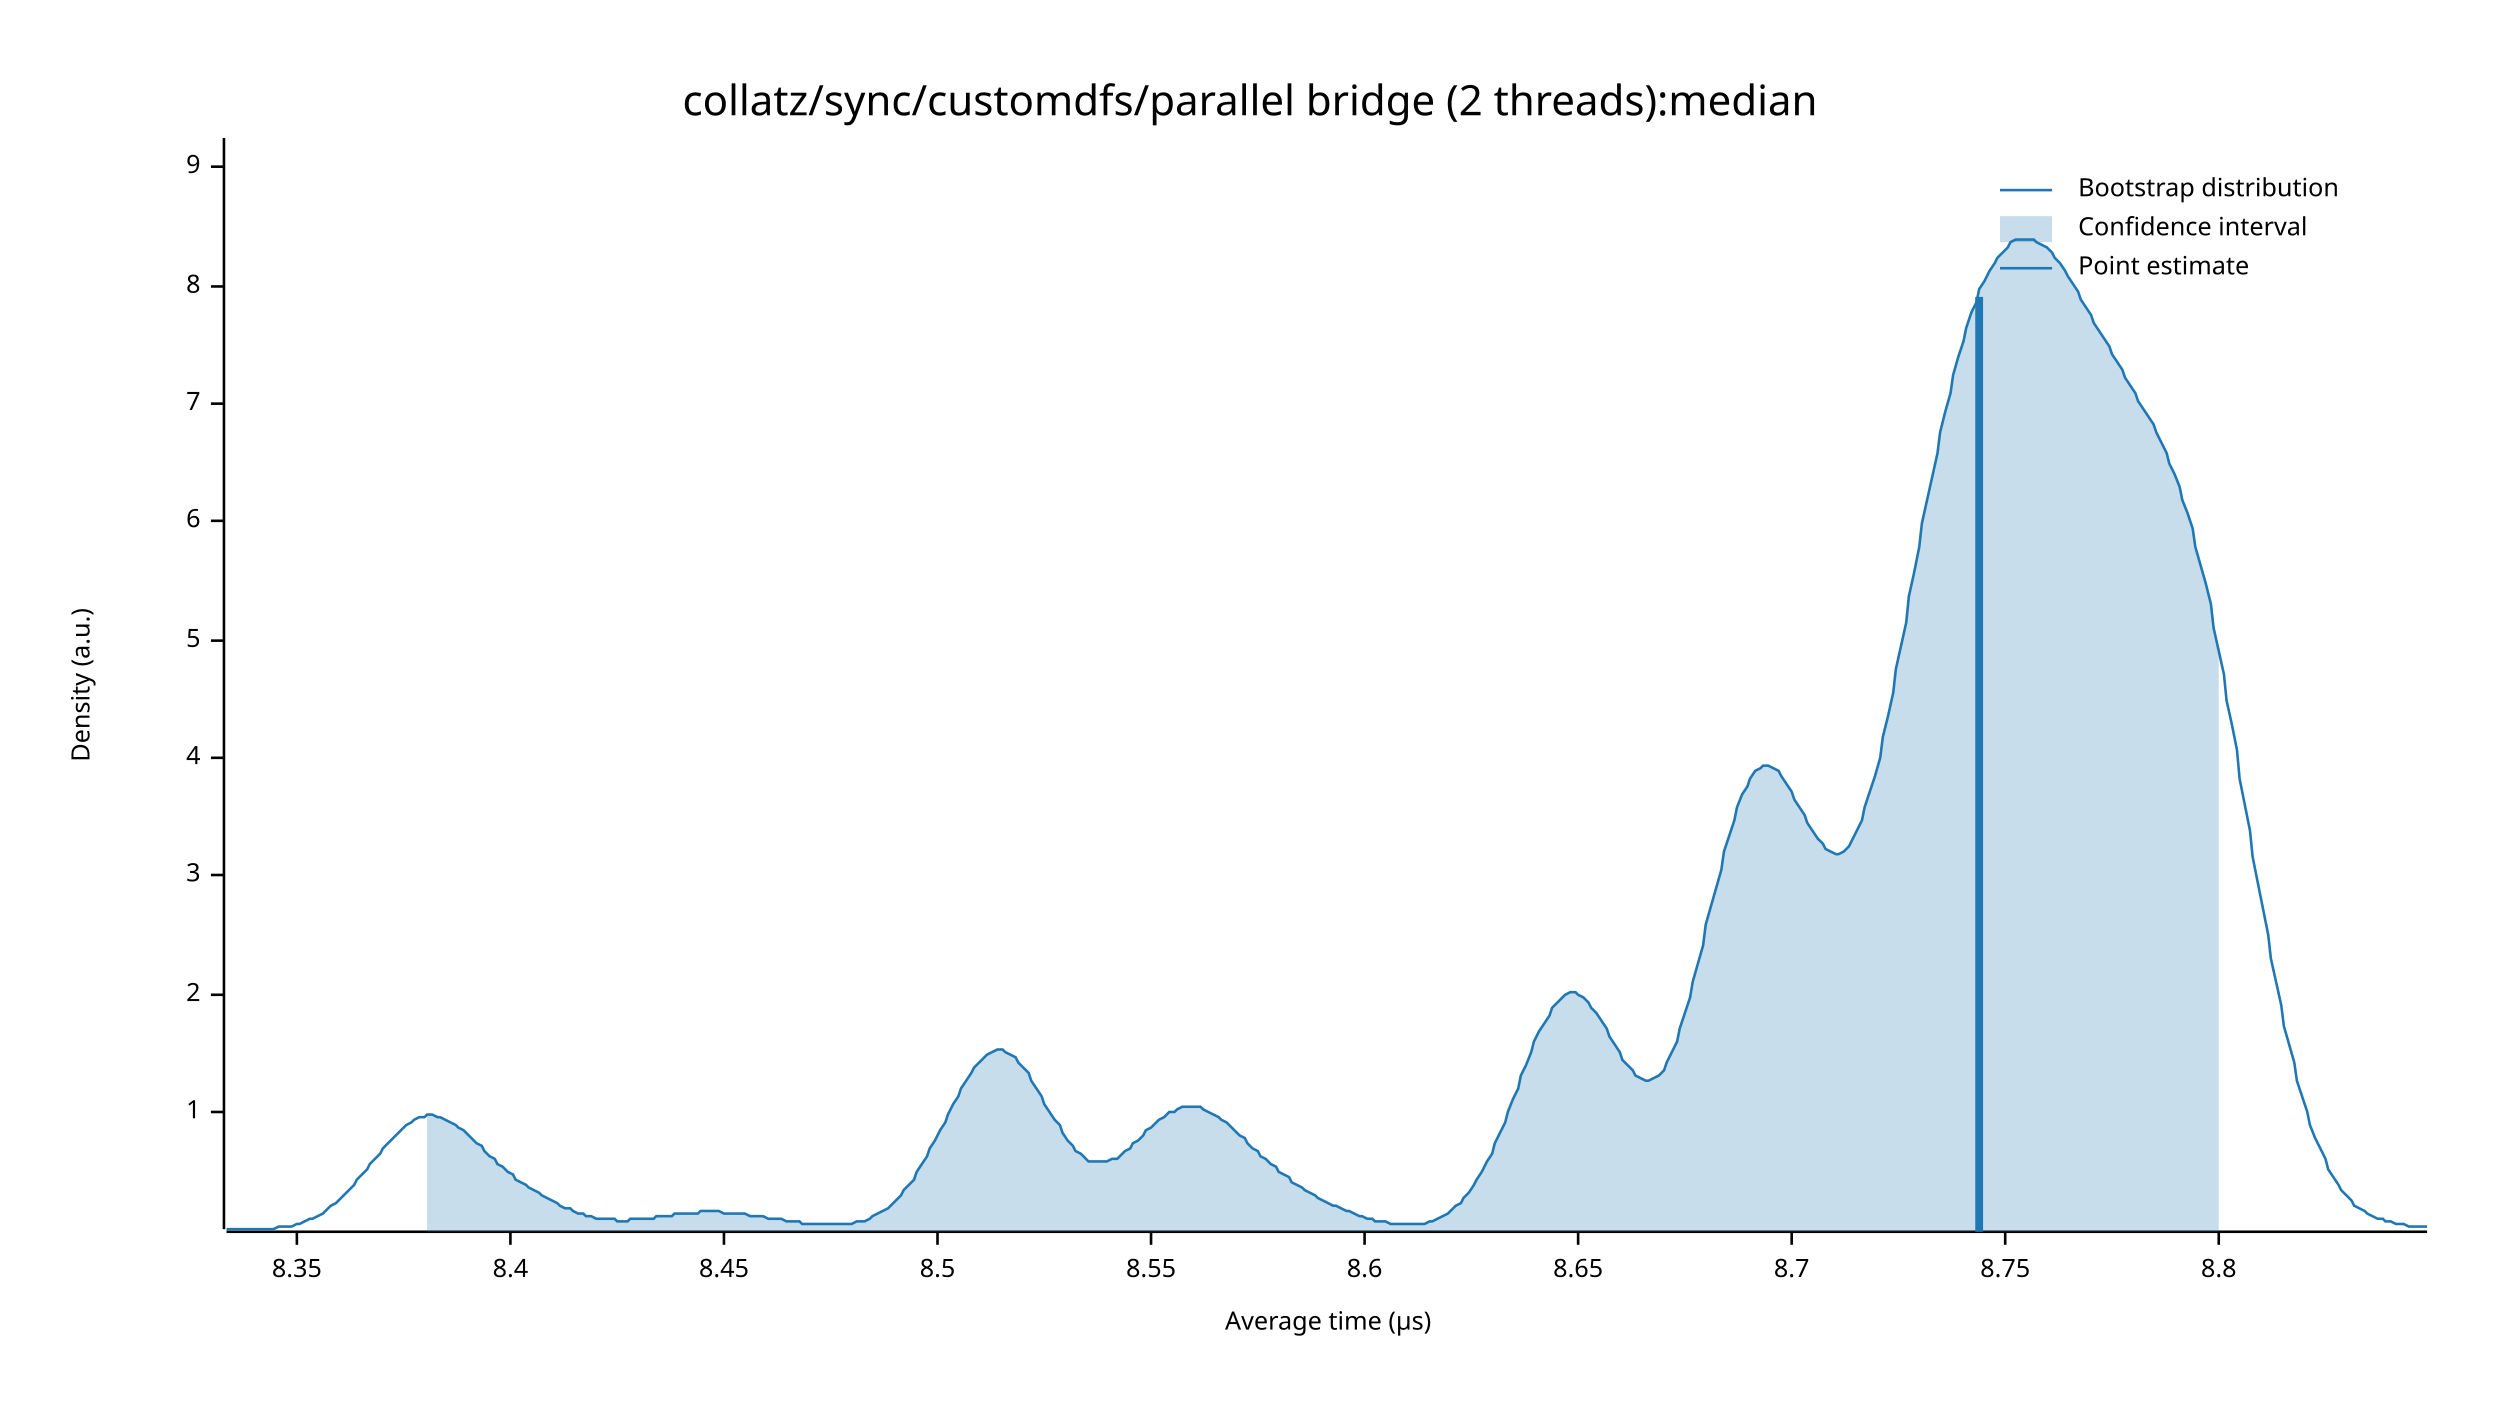
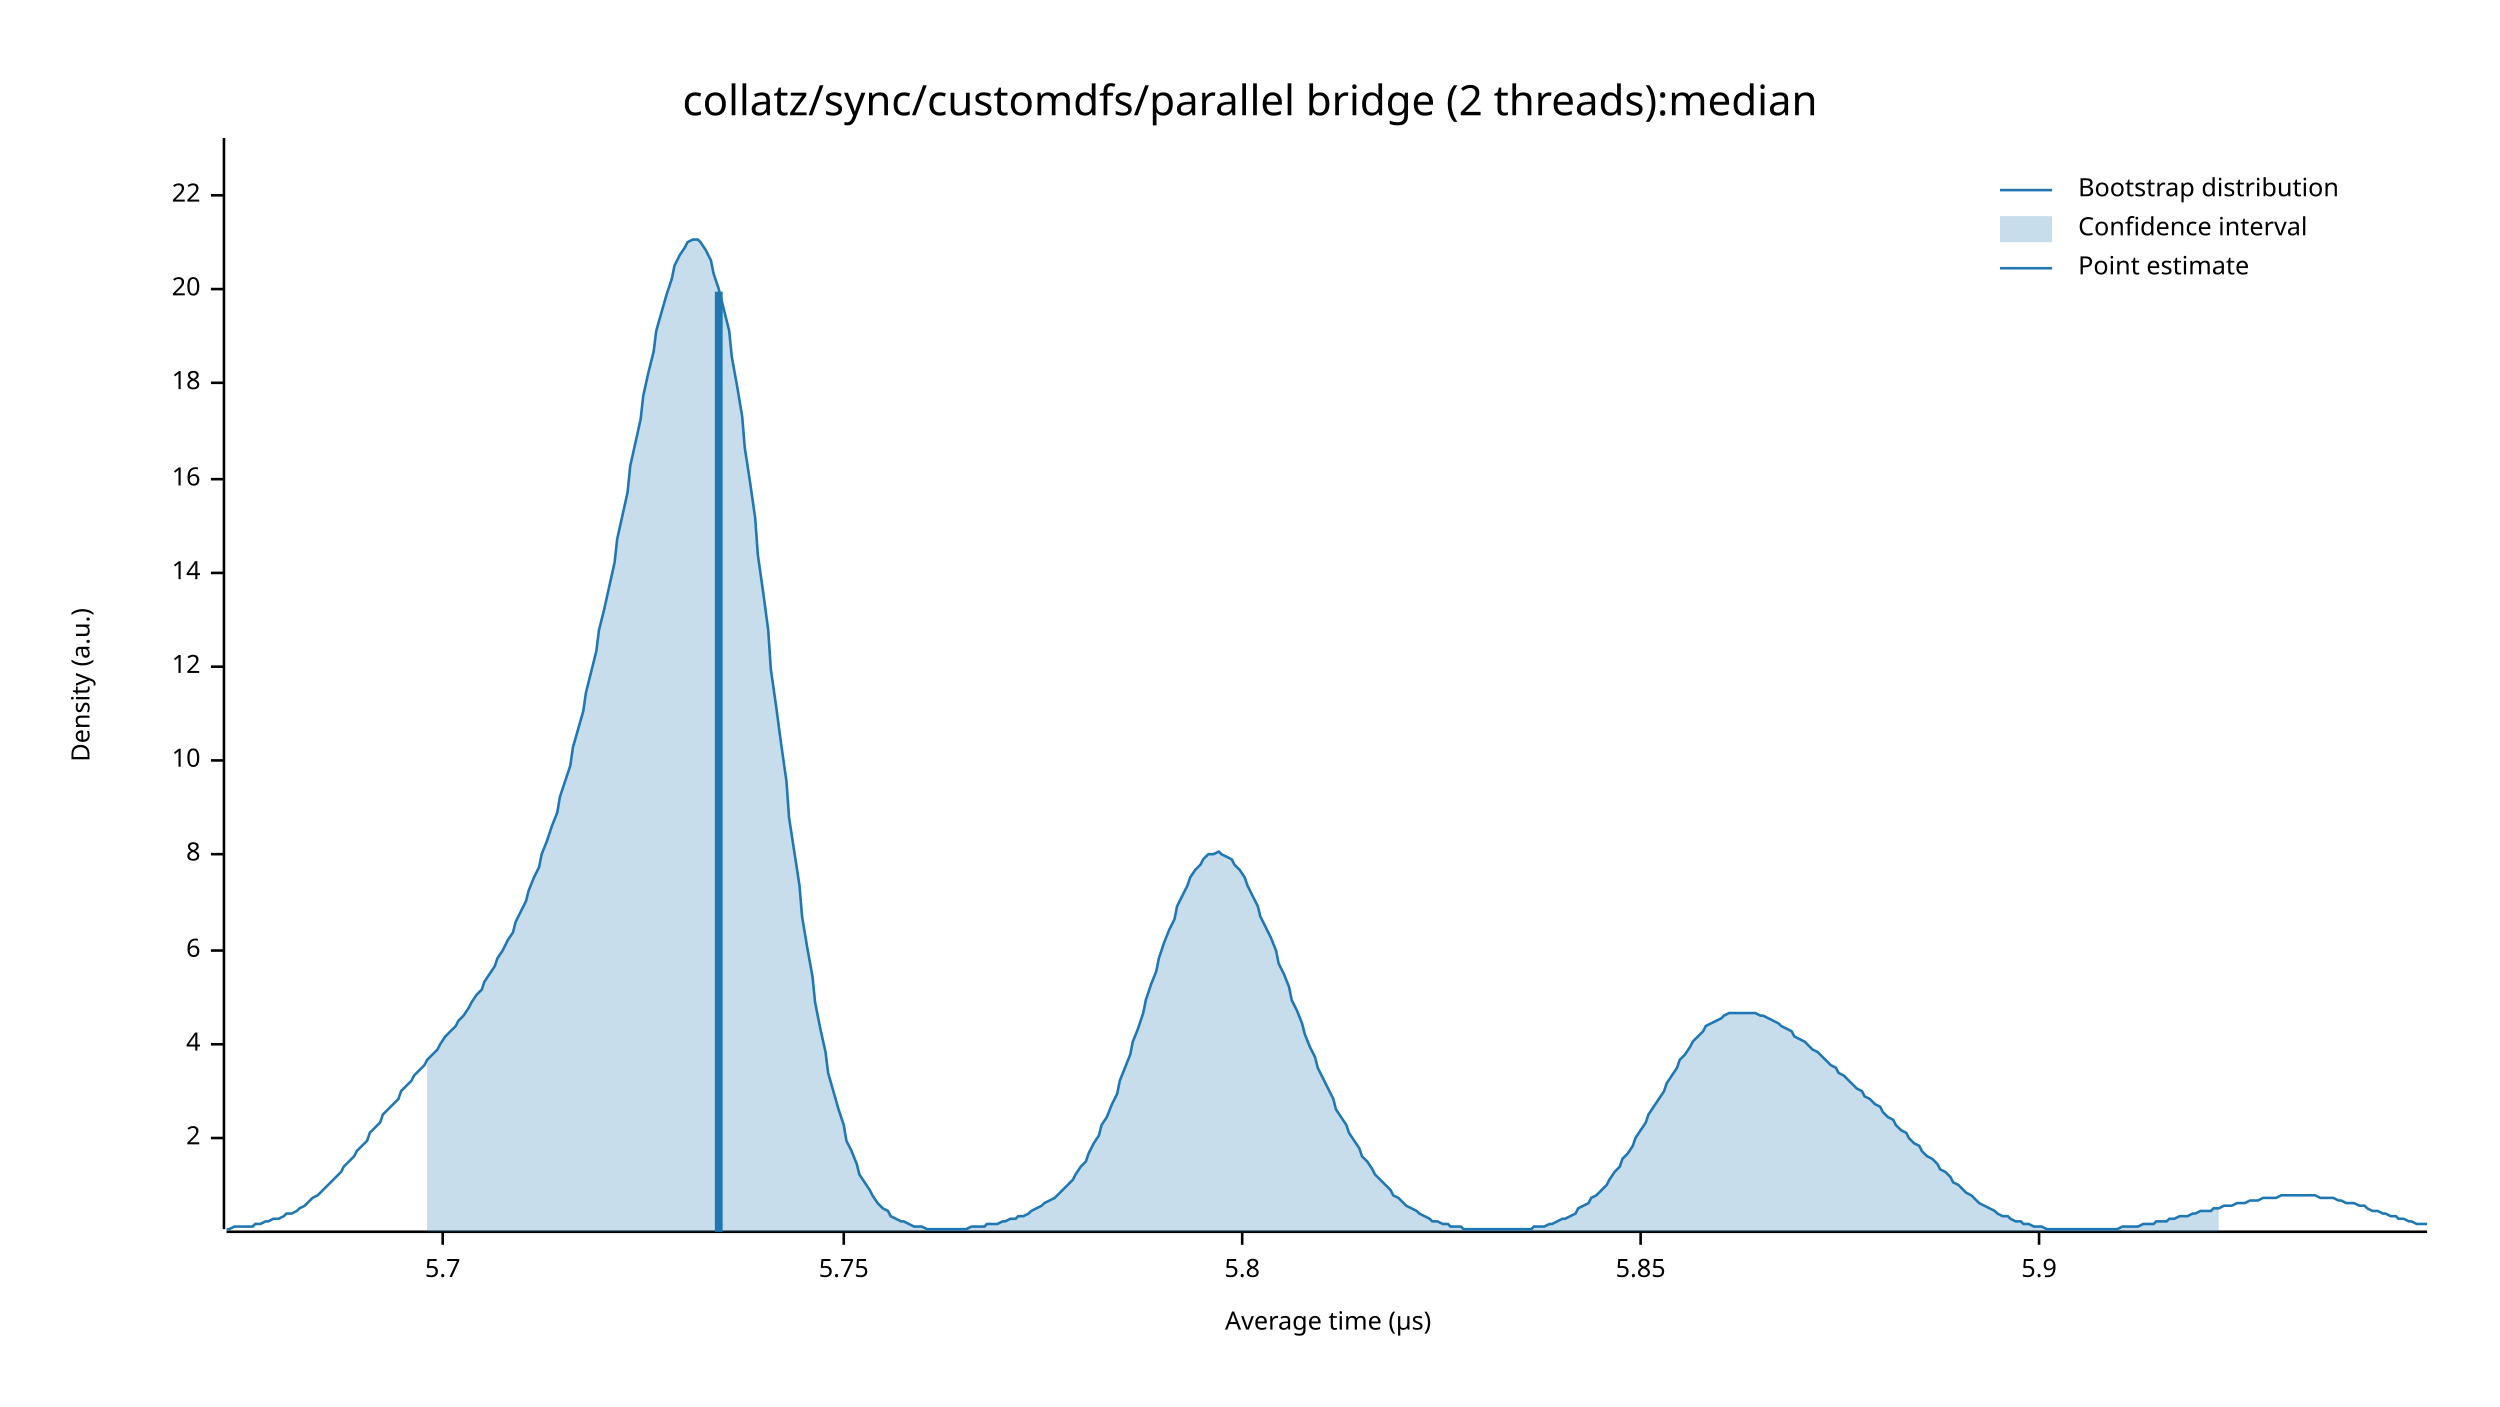
<svg xmlns="http://www.w3.org/2000/svg" width="960" height="540" viewBox="0 0 960 540">
  <text x="480" y="32" dy="0.76em" text-anchor="middle" font-family="sans-serif" font-size="16.129" opacity="1" fill="#000000">
collatz/sync/customdfs/parallel bridge (2 threads):median
</text>
  <text x="27" y="263" dy="0.76em" text-anchor="middle" font-family="sans-serif" font-size="9.677" opacity="1" fill="#000000" transform="rotate(270, 27, 263)">
Density (a.u.)
</text>
  <text x="510" y="513" dy="-0.5ex" text-anchor="middle" font-family="sans-serif" font-size="9.677" opacity="1" fill="#000000">
Average time (µs)
</text>
  <polyline fill="none" opacity="1" stroke="#000000" stroke-width="1" points="86,53 86,472 " />
-   <text x="77" y="427" dy="0.5ex" text-anchor="end" font-family="sans-serif" font-size="9.677" opacity="1" fill="#000000">
- 1
- </text>
-   <polyline fill="none" opacity="1" stroke="#000000" stroke-width="1" points="81,427 86,427 " />
-   <text x="77" y="382" dy="0.5ex" text-anchor="end" font-family="sans-serif" font-size="9.677" opacity="1" fill="#000000">
+   <text x="77" y="437" dy="0.5ex" text-anchor="end" font-family="sans-serif" font-size="9.677" opacity="1" fill="#000000">
2
</text>
-   <polyline fill="none" opacity="1" stroke="#000000" stroke-width="1" points="81,382 86,382 " />
-   <text x="77" y="336" dy="0.5ex" text-anchor="end" font-family="sans-serif" font-size="9.677" opacity="1" fill="#000000">
- 3
- </text>
-   <polyline fill="none" opacity="1" stroke="#000000" stroke-width="1" points="81,336 86,336 " />
-   <text x="77" y="291" dy="0.5ex" text-anchor="end" font-family="sans-serif" font-size="9.677" opacity="1" fill="#000000">
+   <polyline fill="none" opacity="1" stroke="#000000" stroke-width="1" points="81,437 86,437 " />
+   <text x="77" y="401" dy="0.5ex" text-anchor="end" font-family="sans-serif" font-size="9.677" opacity="1" fill="#000000">
4
</text>
-   <polyline fill="none" opacity="1" stroke="#000000" stroke-width="1" points="81,291 86,291 " />
-   <text x="77" y="246" dy="0.5ex" text-anchor="end" font-family="sans-serif" font-size="9.677" opacity="1" fill="#000000">
- 5
- </text>
-   <polyline fill="none" opacity="1" stroke="#000000" stroke-width="1" points="81,246 86,246 " />
-   <text x="77" y="200" dy="0.5ex" text-anchor="end" font-family="sans-serif" font-size="9.677" opacity="1" fill="#000000">
+   <polyline fill="none" opacity="1" stroke="#000000" stroke-width="1" points="81,401 86,401 " />
+   <text x="77" y="365" dy="0.5ex" text-anchor="end" font-family="sans-serif" font-size="9.677" opacity="1" fill="#000000">
6
</text>
-   <polyline fill="none" opacity="1" stroke="#000000" stroke-width="1" points="81,200 86,200 " />
-   <text x="77" y="155" dy="0.5ex" text-anchor="end" font-family="sans-serif" font-size="9.677" opacity="1" fill="#000000">
- 7
- </text>
-   <polyline fill="none" opacity="1" stroke="#000000" stroke-width="1" points="81,155 86,155 " />
-   <text x="77" y="110" dy="0.5ex" text-anchor="end" font-family="sans-serif" font-size="9.677" opacity="1" fill="#000000">
+   <polyline fill="none" opacity="1" stroke="#000000" stroke-width="1" points="81,365 86,365 " />
+   <text x="77" y="328" dy="0.5ex" text-anchor="end" font-family="sans-serif" font-size="9.677" opacity="1" fill="#000000">
8
</text>
-   <polyline fill="none" opacity="1" stroke="#000000" stroke-width="1" points="81,110 86,110 " />
-   <text x="77" y="64" dy="0.5ex" text-anchor="end" font-family="sans-serif" font-size="9.677" opacity="1" fill="#000000">
- 9
+   <polyline fill="none" opacity="1" stroke="#000000" stroke-width="1" points="81,328 86,328 " />
+   <text x="77" y="292" dy="0.5ex" text-anchor="end" font-family="sans-serif" font-size="9.677" opacity="1" fill="#000000">
+ 10
</text>
-   <polyline fill="none" opacity="1" stroke="#000000" stroke-width="1" points="81,64 86,64 " />
+   <polyline fill="none" opacity="1" stroke="#000000" stroke-width="1" points="81,292 86,292 " />
+   <text x="77" y="256" dy="0.5ex" text-anchor="end" font-family="sans-serif" font-size="9.677" opacity="1" fill="#000000">
+ 12
+ </text>
+   <polyline fill="none" opacity="1" stroke="#000000" stroke-width="1" points="81,256 86,256 " />
+   <text x="77" y="220" dy="0.5ex" text-anchor="end" font-family="sans-serif" font-size="9.677" opacity="1" fill="#000000">
+ 14
+ </text>
+   <polyline fill="none" opacity="1" stroke="#000000" stroke-width="1" points="81,220 86,220 " />
+   <text x="77" y="184" dy="0.5ex" text-anchor="end" font-family="sans-serif" font-size="9.677" opacity="1" fill="#000000">
+ 16
+ </text>
+   <polyline fill="none" opacity="1" stroke="#000000" stroke-width="1" points="81,184 86,184 " />
+   <text x="77" y="147" dy="0.5ex" text-anchor="end" font-family="sans-serif" font-size="9.677" opacity="1" fill="#000000">
+ 18
+ </text>
+   <polyline fill="none" opacity="1" stroke="#000000" stroke-width="1" points="81,147 86,147 " />
+   <text x="77" y="111" dy="0.5ex" text-anchor="end" font-family="sans-serif" font-size="9.677" opacity="1" fill="#000000">
+ 20
+ </text>
+   <polyline fill="none" opacity="1" stroke="#000000" stroke-width="1" points="81,111 86,111 " />
+   <text x="77" y="75" dy="0.5ex" text-anchor="end" font-family="sans-serif" font-size="9.677" opacity="1" fill="#000000">
+ 22
+ </text>
+   <polyline fill="none" opacity="1" stroke="#000000" stroke-width="1" points="81,75 86,75 " />
  <polyline fill="none" opacity="1" stroke="#000000" stroke-width="1" points="87,473 932,473 " />
-   <text x="114" y="483" dy="0.76em" text-anchor="middle" font-family="sans-serif" font-size="9.677" opacity="1" fill="#000000">
- 8.35
+   <text x="170" y="483" dy="0.76em" text-anchor="middle" font-family="sans-serif" font-size="9.677" opacity="1" fill="#000000">
+ 5.7
</text>
-   <polyline fill="none" opacity="1" stroke="#000000" stroke-width="1" points="114,473 114,478 " />
-   <text x="196" y="483" dy="0.76em" text-anchor="middle" font-family="sans-serif" font-size="9.677" opacity="1" fill="#000000">
- 8.4
+   <polyline fill="none" opacity="1" stroke="#000000" stroke-width="1" points="170,473 170,478 " />
+   <text x="324" y="483" dy="0.76em" text-anchor="middle" font-family="sans-serif" font-size="9.677" opacity="1" fill="#000000">
+ 5.75
</text>
-   <polyline fill="none" opacity="1" stroke="#000000" stroke-width="1" points="196,473 196,478 " />
-   <text x="278" y="483" dy="0.76em" text-anchor="middle" font-family="sans-serif" font-size="9.677" opacity="1" fill="#000000">
- 8.45
+   <polyline fill="none" opacity="1" stroke="#000000" stroke-width="1" points="324,473 324,478 " />
+   <text x="477" y="483" dy="0.76em" text-anchor="middle" font-family="sans-serif" font-size="9.677" opacity="1" fill="#000000">
+ 5.8
</text>
-   <polyline fill="none" opacity="1" stroke="#000000" stroke-width="1" points="278,473 278,478 " />
-   <text x="360" y="483" dy="0.76em" text-anchor="middle" font-family="sans-serif" font-size="9.677" opacity="1" fill="#000000">
- 8.5
+   <polyline fill="none" opacity="1" stroke="#000000" stroke-width="1" points="477,473 477,478 " />
+   <text x="630" y="483" dy="0.76em" text-anchor="middle" font-family="sans-serif" font-size="9.677" opacity="1" fill="#000000">
+ 5.85
</text>
-   <polyline fill="none" opacity="1" stroke="#000000" stroke-width="1" points="360,473 360,478 " />
-   <text x="442" y="483" dy="0.76em" text-anchor="middle" font-family="sans-serif" font-size="9.677" opacity="1" fill="#000000">
- 8.55
+   <polyline fill="none" opacity="1" stroke="#000000" stroke-width="1" points="630,473 630,478 " />
+   <text x="783" y="483" dy="0.76em" text-anchor="middle" font-family="sans-serif" font-size="9.677" opacity="1" fill="#000000">
+ 5.9
</text>
-   <polyline fill="none" opacity="1" stroke="#000000" stroke-width="1" points="442,473 442,478 " />
-   <text x="524" y="483" dy="0.76em" text-anchor="middle" font-family="sans-serif" font-size="9.677" opacity="1" fill="#000000">
- 8.6
- </text>
-   <polyline fill="none" opacity="1" stroke="#000000" stroke-width="1" points="524,473 524,478 " />
-   <text x="606" y="483" dy="0.76em" text-anchor="middle" font-family="sans-serif" font-size="9.677" opacity="1" fill="#000000">
- 8.65
- </text>
-   <polyline fill="none" opacity="1" stroke="#000000" stroke-width="1" points="606,473 606,478 " />
-   <text x="688" y="483" dy="0.76em" text-anchor="middle" font-family="sans-serif" font-size="9.677" opacity="1" fill="#000000">
- 8.7
- </text>
-   <polyline fill="none" opacity="1" stroke="#000000" stroke-width="1" points="688,473 688,478 " />
-   <text x="770" y="483" dy="0.76em" text-anchor="middle" font-family="sans-serif" font-size="9.677" opacity="1" fill="#000000">
- 8.75
- </text>
-   <polyline fill="none" opacity="1" stroke="#000000" stroke-width="1" points="770,473 770,478 " />
-   <text x="852" y="483" dy="0.76em" text-anchor="middle" font-family="sans-serif" font-size="9.677" opacity="1" fill="#000000">
- 8.8
- </text>
-   <polyline fill="none" opacity="1" stroke="#000000" stroke-width="1" points="852,473 852,478 " />
-   <polyline fill="none" opacity="1" stroke="#1F78B4" stroke-width="1" points="87,472 88,472 90,472 92,472 93,472 95,472 97,472 98,472 100,472 102,472 103,472 105,472 107,471 109,471 110,471 112,471 114,470 115,470 117,469 119,468 120,468 122,467 124,466 125,465 127,463 129,462 131,460 132,459 134,457 136,455 137,453 139,451 141,449 142,447 144,445 146,443 147,441 149,439 151,437 153,435 154,434 156,432 158,431 159,430 161,429 163,429 164,428 166,428 168,429 169,429 171,430 173,431 175,432 176,433 178,434 180,436 181,437 183,439 185,440 186,442 188,444 190,445 191,447 193,448 195,450 197,451 198,453 200,454 202,455 203,456 205,457 207,458 208,459 210,460 212,461 214,462 215,463 217,464 219,464 220,465 222,466 224,466 225,467 227,467 229,468 230,468 232,468 234,468 236,468 237,469 239,469 241,469 242,468 244,468 246,468 247,468 249,468 251,468 252,467 254,467 256,467 258,467 259,466 261,466 263,466 264,466 266,466 268,466 269,465 271,465 273,465 274,465 276,465 278,466 280,466 281,466 283,466 285,466 286,466 288,467 290,467 291,467 293,467 295,468 296,468 298,468 300,468 302,469 303,469 305,469 307,469 308,470 310,470 312,470 313,470 315,470 317,470 318,470 320,470 322,470 324,470 325,470 327,470 329,469 330,469 332,469 334,468 335,467 337,466 339,465 341,464 342,463 344,461 346,459 347,457 349,455 351,453 352,450 354,447 356,444 357,441 359,438 361,434 363,431 364,428 366,424 368,421 369,418 371,415 373,412 374,410 376,408 378,406 379,405 381,404 383,403 385,403 386,404 388,405 390,406 391,408 393,410 395,412 396,415 398,418 400,421 401,424 403,427 405,430 407,432 408,435 410,438 412,440 413,442 415,443 417,445 418,446 420,446 422,446 423,446 425,446 427,445 429,445 430,444 432,442 434,441 435,439 437,438 439,436 440,434 442,433 444,431 445,430 447,429 449,427 451,427 452,426 454,425 456,425 457,425 459,425 461,425 462,426 464,427 466,428 468,429 469,430 471,431 473,433 474,434 476,436 478,437 479,439 481,441 483,442 484,444 486,445 488,447 490,448 491,450 493,451 495,452 496,454 498,455 500,456 501,457 503,458 505,459 506,460 508,461 510,462 512,463 513,463 515,464 517,465 518,465 520,466 522,467 523,467 525,468 527,468 528,469 530,469 532,469 534,470 535,470 537,470 539,470 540,470 542,470 544,470 545,470 547,470 549,469 550,469 552,468 554,467 556,466 557,465 559,463 561,462 562,460 564,458 566,455 567,453 569,450 571,446 573,443 574,439 576,435 578,431 579,427 581,422 583,418 584,413 586,409 588,404 589,400 591,396 593,393 595,390 596,387 598,385 600,383 601,382 603,381 605,381 606,382 608,383 610,385 611,387 613,389 615,392 617,395 618,398 620,401 622,404 623,407 625,409 627,411 628,413 630,414 632,415 633,415 635,414 637,413 639,411 640,408 642,404 644,400 645,395 647,389 649,383 650,377 652,370 654,363 655,355 657,348 659,341 661,334 662,327 664,321 666,315 667,310 669,305 671,302 672,299 674,296 676,295 677,294 679,294 681,295 683,296 684,298 686,301 688,304 689,307 691,310 693,313 694,316 696,319 698,322 700,324 701,326 703,327 705,328 706,328 708,327 710,325 711,323 713,319 715,315 716,310 718,304 720,298 722,291 723,283 725,275 727,266 728,257 730,248 732,239 733,229 735,220 737,210 738,201 740,192 742,183 744,174 745,166 747,158 749,151 750,144 752,137 754,131 755,126 757,120 759,116 760,111 762,108 764,104 766,101 767,99 769,97 771,95 772,93 774,92 776,92 777,92 779,92 781,92 782,93 784,94 786,95 788,97 789,99 791,101 793,104 794,106 796,109 798,112 799,115 801,118 803,121 804,124 806,127 808,130 810,133 811,136 813,139 815,142 816,145 818,148 820,151 821,154 823,157 825,160 827,163 828,166 830,170 832,174 833,178 835,182 837,187 838,192 840,197 842,203 843,210 845,217 847,224 849,232 850,241 852,250 854,259 855,269 857,278 859,288 860,299 862,309 864,319 865,329 867,339 869,349 871,359 872,368 874,377 876,386 877,394 879,401 881,408 882,415 884,421 886,427 887,432 889,437 891,441 893,445 894,449 896,452 898,455 899,457 901,459 903,461 904,463 906,464 908,465 909,466 911,467 913,468 915,468 916,469 918,469 920,470 921,470 923,470 925,471 926,471 928,471 930,471 932,471 " />
-   <polygon opacity="0.25" fill="#1F78B4" points="164,428 166,428 168,429 169,429 171,430 173,431 175,432 176,433 178,434 180,436 181,437 183,439 185,440 186,442 188,444 190,445 191,447 193,448 195,450 197,451 198,453 200,454 202,455 203,456 205,457 207,458 208,459 210,460 212,461 214,462 215,463 217,464 219,464 220,465 222,466 224,466 225,467 227,467 229,468 230,468 232,468 234,468 236,468 237,469 239,469 241,469 242,468 244,468 246,468 247,468 249,468 251,468 252,467 254,467 256,467 258,467 259,466 261,466 263,466 264,466 266,466 268,466 269,465 271,465 273,465 274,465 276,465 278,466 280,466 281,466 283,466 285,466 286,466 288,467 290,467 291,467 293,467 295,468 296,468 298,468 300,468 302,469 303,469 305,469 307,469 308,470 310,470 312,470 313,470 315,470 317,470 318,470 320,470 322,470 324,470 325,470 327,470 329,469 330,469 332,469 334,468 335,467 337,466 339,465 341,464 342,463 344,461 346,459 347,457 349,455 351,453 352,450 354,447 356,444 357,441 359,438 361,434 363,431 364,428 366,424 368,421 369,418 371,415 373,412 374,410 376,408 378,406 379,405 381,404 383,403 385,403 386,404 388,405 390,406 391,408 393,410 395,412 396,415 398,418 400,421 401,424 403,427 405,430 407,432 408,435 410,438 412,440 413,442 415,443 417,445 418,446 420,446 422,446 423,446 425,446 427,445 429,445 430,444 432,442 434,441 435,439 437,438 439,436 440,434 442,433 444,431 445,430 447,429 449,427 451,427 452,426 454,425 456,425 457,425 459,425 461,425 462,426 464,427 466,428 468,429 469,430 471,431 473,433 474,434 476,436 478,437 479,439 481,441 483,442 484,444 486,445 488,447 490,448 491,450 493,451 495,452 496,454 498,455 500,456 501,457 503,458 505,459 506,460 508,461 510,462 512,463 513,463 515,464 517,465 518,465 520,466 522,467 523,467 525,468 527,468 528,469 530,469 532,469 534,470 535,470 537,470 539,470 540,470 542,470 544,470 545,470 547,470 549,469 550,469 552,468 554,467 556,466 557,465 559,463 561,462 562,460 564,458 566,455 567,453 569,450 571,446 573,443 574,439 576,435 578,431 579,427 581,422 583,418 584,413 586,409 588,404 589,400 591,396 593,393 595,390 596,387 598,385 600,383 601,382 603,381 605,381 606,382 608,383 610,385 611,387 613,389 615,392 617,395 618,398 620,401 622,404 623,407 625,409 627,411 628,413 630,414 632,415 633,415 635,414 637,413 639,411 640,408 642,404 644,400 645,395 647,389 649,383 650,377 652,370 654,363 655,355 657,348 659,341 661,334 662,327 664,321 666,315 667,310 669,305 671,302 672,299 674,296 676,295 677,294 679,294 681,295 683,296 684,298 686,301 688,304 689,307 691,310 693,313 694,316 696,319 698,322 700,324 701,326 703,327 705,328 706,328 708,327 710,325 711,323 713,319 715,315 716,310 718,304 720,298 722,291 723,283 725,275 727,266 728,257 730,248 732,239 733,229 735,220 737,210 738,201 740,192 742,183 744,174 745,166 747,158 749,151 750,144 752,137 754,131 755,126 757,120 759,116 760,111 762,108 764,104 766,101 767,99 769,97 771,95 772,93 774,92 776,92 777,92 779,92 781,92 782,93 784,94 786,95 788,97 789,99 791,101 793,104 794,106 796,109 798,112 799,115 801,118 803,121 804,124 806,127 808,130 810,133 811,136 813,139 815,142 816,145 818,148 820,151 821,154 823,157 825,160 827,163 828,166 830,170 832,174 833,178 835,182 837,187 838,192 840,197 842,203 843,210 845,217 847,224 849,232 850,241 852,250 852,473 164,473 " />
-   <polyline fill="none" opacity="1" stroke="#1F78B4" stroke-width="3" points="760,473 760,114 " />
+   <polyline fill="none" opacity="1" stroke="#000000" stroke-width="1" points="783,473 783,478 " />
+   <polyline fill="none" opacity="1" stroke="#1F78B4" stroke-width="1" points="87,472 88,472 90,471 92,471 93,471 95,471 97,471 98,470 100,470 102,469 103,469 105,468 107,468 109,467 110,466 112,466 114,465 115,464 117,463 119,461 120,460 122,459 124,457 125,456 127,454 129,452 131,450 132,448 134,446 136,444 137,442 139,440 141,438 142,435 144,433 146,431 147,428 149,426 151,424 153,422 154,419 156,417 158,415 159,413 161,411 163,409 164,407 166,405 168,403 169,401 171,398 173,396 175,394 176,392 178,390 180,387 181,385 183,382 185,380 186,377 188,374 190,371 191,368 193,365 195,361 197,358 198,354 200,350 202,346 203,342 205,337 207,333 208,328 210,323 212,317 214,312 215,306 217,300 219,294 220,287 222,280 224,273 225,266 227,258 229,250 230,242 232,234 234,225 236,216 237,207 239,198 241,189 242,179 244,170 246,161 247,152 249,143 251,135 252,127 254,120 256,113 258,107 259,102 261,98 263,95 264,93 266,92 268,92 269,93 271,96 273,100 274,105 276,111 278,119 280,127 281,137 283,148 285,160 286,172 288,185 290,199 291,213 293,227 295,242 296,257 298,271 300,286 302,300 303,314 305,327 307,340 308,352 310,364 312,375 313,385 315,395 317,404 318,412 320,419 322,426 324,432 325,438 327,442 329,447 330,451 332,454 334,457 335,459 337,462 339,464 341,465 342,467 344,468 346,469 347,469 349,470 351,471 352,471 354,471 356,472 357,472 359,472 361,472 363,472 364,472 366,472 368,472 369,472 371,472 373,471 374,471 376,471 378,471 379,470 381,470 383,470 385,469 386,469 388,468 390,468 391,467 393,467 395,466 396,465 398,464 400,463 401,462 403,461 405,460 407,458 408,457 410,455 412,453 413,451 415,448 417,446 418,443 420,439 422,436 423,432 425,429 427,424 429,420 430,415 432,410 434,405 435,400 437,395 439,389 440,384 442,378 444,373 445,368 447,362 449,357 451,353 452,348 454,344 456,340 457,337 459,334 461,332 462,330 464,328 466,328 468,327 469,328 471,329 473,330 474,332 476,334 478,337 479,340 481,344 483,348 484,352 486,356 488,360 490,365 491,370 493,374 495,379 496,384 498,388 500,393 501,397 503,402 505,406 506,410 508,414 510,418 512,422 513,426 515,429 517,432 518,435 520,438 522,441 523,444 525,446 527,449 528,451 530,453 532,455 534,457 535,459 537,460 539,462 540,463 542,464 544,465 545,466 547,467 549,468 550,469 552,469 554,470 556,470 557,471 559,471 561,471 562,472 564,472 566,472 567,472 569,472 571,472 573,472 574,472 576,472 578,472 579,472 581,472 583,472 584,472 586,472 588,472 589,471 591,471 593,471 595,470 596,470 598,469 600,468 601,468 603,467 605,466 606,464 608,463 610,462 611,460 613,459 615,457 617,455 618,453 620,450 622,448 623,445 625,443 627,440 628,437 630,434 632,431 633,428 635,425 637,422 639,419 640,416 642,413 644,410 645,407 647,405 649,402 650,400 652,398 654,396 655,394 657,393 659,392 661,391 662,390 664,389 666,389 667,389 669,389 671,389 672,389 674,389 676,390 677,390 679,391 681,392 683,393 684,394 686,395 688,396 689,398 691,399 693,400 694,401 696,403 698,404 700,406 701,407 703,409 705,410 706,412 708,413 710,415 711,416 713,418 715,419 716,421 718,422 720,424 722,425 723,427 725,429 727,430 728,432 730,434 732,435 733,437 735,439 737,440 738,442 740,444 742,445 744,447 745,449 747,450 749,452 750,454 752,455 754,457 755,458 757,459 759,461 760,462 762,463 764,464 766,465 767,466 769,467 771,467 772,468 774,469 776,469 777,470 779,470 781,471 782,471 784,471 786,472 788,472 789,472 791,472 793,472 794,472 796,472 798,472 799,472 801,472 803,472 804,472 806,472 808,472 810,472 811,472 813,472 815,471 816,471 818,471 820,471 821,471 823,470 825,470 827,470 828,469 830,469 832,469 833,468 835,468 837,467 838,467 840,467 842,466 843,466 845,465 847,465 849,465 850,464 852,464 854,463 855,463 857,463 859,462 860,462 862,462 864,461 865,461 867,461 869,460 871,460 872,460 874,460 876,459 877,459 879,459 881,459 882,459 884,459 886,459 887,459 889,459 891,460 893,460 894,460 896,460 898,461 899,461 901,462 903,462 904,462 906,463 908,463 909,464 911,465 913,465 915,466 916,466 918,467 920,467 921,468 923,468 925,469 926,469 928,470 930,470 932,470 " />
+   <polygon opacity="0.25" fill="#1F78B4" points="164,407 166,405 168,403 169,401 171,398 173,396 175,394 176,392 178,390 180,387 181,385 183,382 185,380 186,377 188,374 190,371 191,368 193,365 195,361 197,358 198,354 200,350 202,346 203,342 205,337 207,333 208,328 210,323 212,317 214,312 215,306 217,300 219,294 220,287 222,280 224,273 225,266 227,258 229,250 230,242 232,234 234,225 236,216 237,207 239,198 241,189 242,179 244,170 246,161 247,152 249,143 251,135 252,127 254,120 256,113 258,107 259,102 261,98 263,95 264,93 266,92 268,92 269,93 271,96 273,100 274,105 276,111 278,119 280,127 281,137 283,148 285,160 286,172 288,185 290,199 291,213 293,227 295,242 296,257 298,271 300,286 302,300 303,314 305,327 307,340 308,352 310,364 312,375 313,385 315,395 317,404 318,412 320,419 322,426 324,432 325,438 327,442 329,447 330,451 332,454 334,457 335,459 337,462 339,464 341,465 342,467 344,468 346,469 347,469 349,470 351,471 352,471 354,471 356,472 357,472 359,472 361,472 363,472 364,472 366,472 368,472 369,472 371,472 373,471 374,471 376,471 378,471 379,470 381,470 383,470 385,469 386,469 388,468 390,468 391,467 393,467 395,466 396,465 398,464 400,463 401,462 403,461 405,460 407,458 408,457 410,455 412,453 413,451 415,448 417,446 418,443 420,439 422,436 423,432 425,429 427,424 429,420 430,415 432,410 434,405 435,400 437,395 439,389 440,384 442,378 444,373 445,368 447,362 449,357 451,353 452,348 454,344 456,340 457,337 459,334 461,332 462,330 464,328 466,328 468,327 469,328 471,329 473,330 474,332 476,334 478,337 479,340 481,344 483,348 484,352 486,356 488,360 490,365 491,370 493,374 495,379 496,384 498,388 500,393 501,397 503,402 505,406 506,410 508,414 510,418 512,422 513,426 515,429 517,432 518,435 520,438 522,441 523,444 525,446 527,449 528,451 530,453 532,455 534,457 535,459 537,460 539,462 540,463 542,464 544,465 545,466 547,467 549,468 550,469 552,469 554,470 556,470 557,471 559,471 561,471 562,472 564,472 566,472 567,472 569,472 571,472 573,472 574,472 576,472 578,472 579,472 581,472 583,472 584,472 586,472 588,472 589,471 591,471 593,471 595,470 596,470 598,469 600,468 601,468 603,467 605,466 606,464 608,463 610,462 611,460 613,459 615,457 617,455 618,453 620,450 622,448 623,445 625,443 627,440 628,437 630,434 632,431 633,428 635,425 637,422 639,419 640,416 642,413 644,410 645,407 647,405 649,402 650,400 652,398 654,396 655,394 657,393 659,392 661,391 662,390 664,389 666,389 667,389 669,389 671,389 672,389 674,389 676,390 677,390 679,391 681,392 683,393 684,394 686,395 688,396 689,398 691,399 693,400 694,401 696,403 698,404 700,406 701,407 703,409 705,410 706,412 708,413 710,415 711,416 713,418 715,419 716,421 718,422 720,424 722,425 723,427 725,429 727,430 728,432 730,434 732,435 733,437 735,439 737,440 738,442 740,444 742,445 744,447 745,449 747,450 749,452 750,454 752,455 754,457 755,458 757,459 759,461 760,462 762,463 764,464 766,465 767,466 769,467 771,467 772,468 774,469 776,469 777,470 779,470 781,471 782,471 784,471 786,472 788,472 789,472 791,472 793,472 794,472 796,472 798,472 799,472 801,472 803,472 804,472 806,472 808,472 810,472 811,472 813,472 815,471 816,471 818,471 820,471 821,471 823,470 825,470 827,470 828,469 830,469 832,469 833,468 835,468 837,467 838,467 840,467 842,466 843,466 845,465 847,465 849,465 850,464 852,464 852,473 164,473 " />
+   <polyline fill="none" opacity="1" stroke="#1F78B4" stroke-width="3" points="276,473 276,112 " />
  <text x="798" y="68" dy="0.76em" text-anchor="start" font-family="sans-serif" font-size="9.677" opacity="1" fill="#000000">
Bootstrap distribution
</text>
  <text x="798" y="83" dy="0.76em" text-anchor="start" font-family="sans-serif" font-size="9.677" opacity="1" fill="#000000">
Confidence interval
</text>
  <text x="798" y="98" dy="0.76em" text-anchor="start" font-family="sans-serif" font-size="9.677" opacity="1" fill="#000000">
Point estimate
</text>
  <polyline fill="none" opacity="1" stroke="#1F78B4" stroke-width="1" points="768,73 788,73 " />
  <rect x="768" y="83" width="20" height="10" opacity="0.25" fill="#1F78B4" stroke="none" />
  <polyline fill="none" opacity="1" stroke="#1F78B4" stroke-width="1" points="768,103 788,103 " />
</svg>
